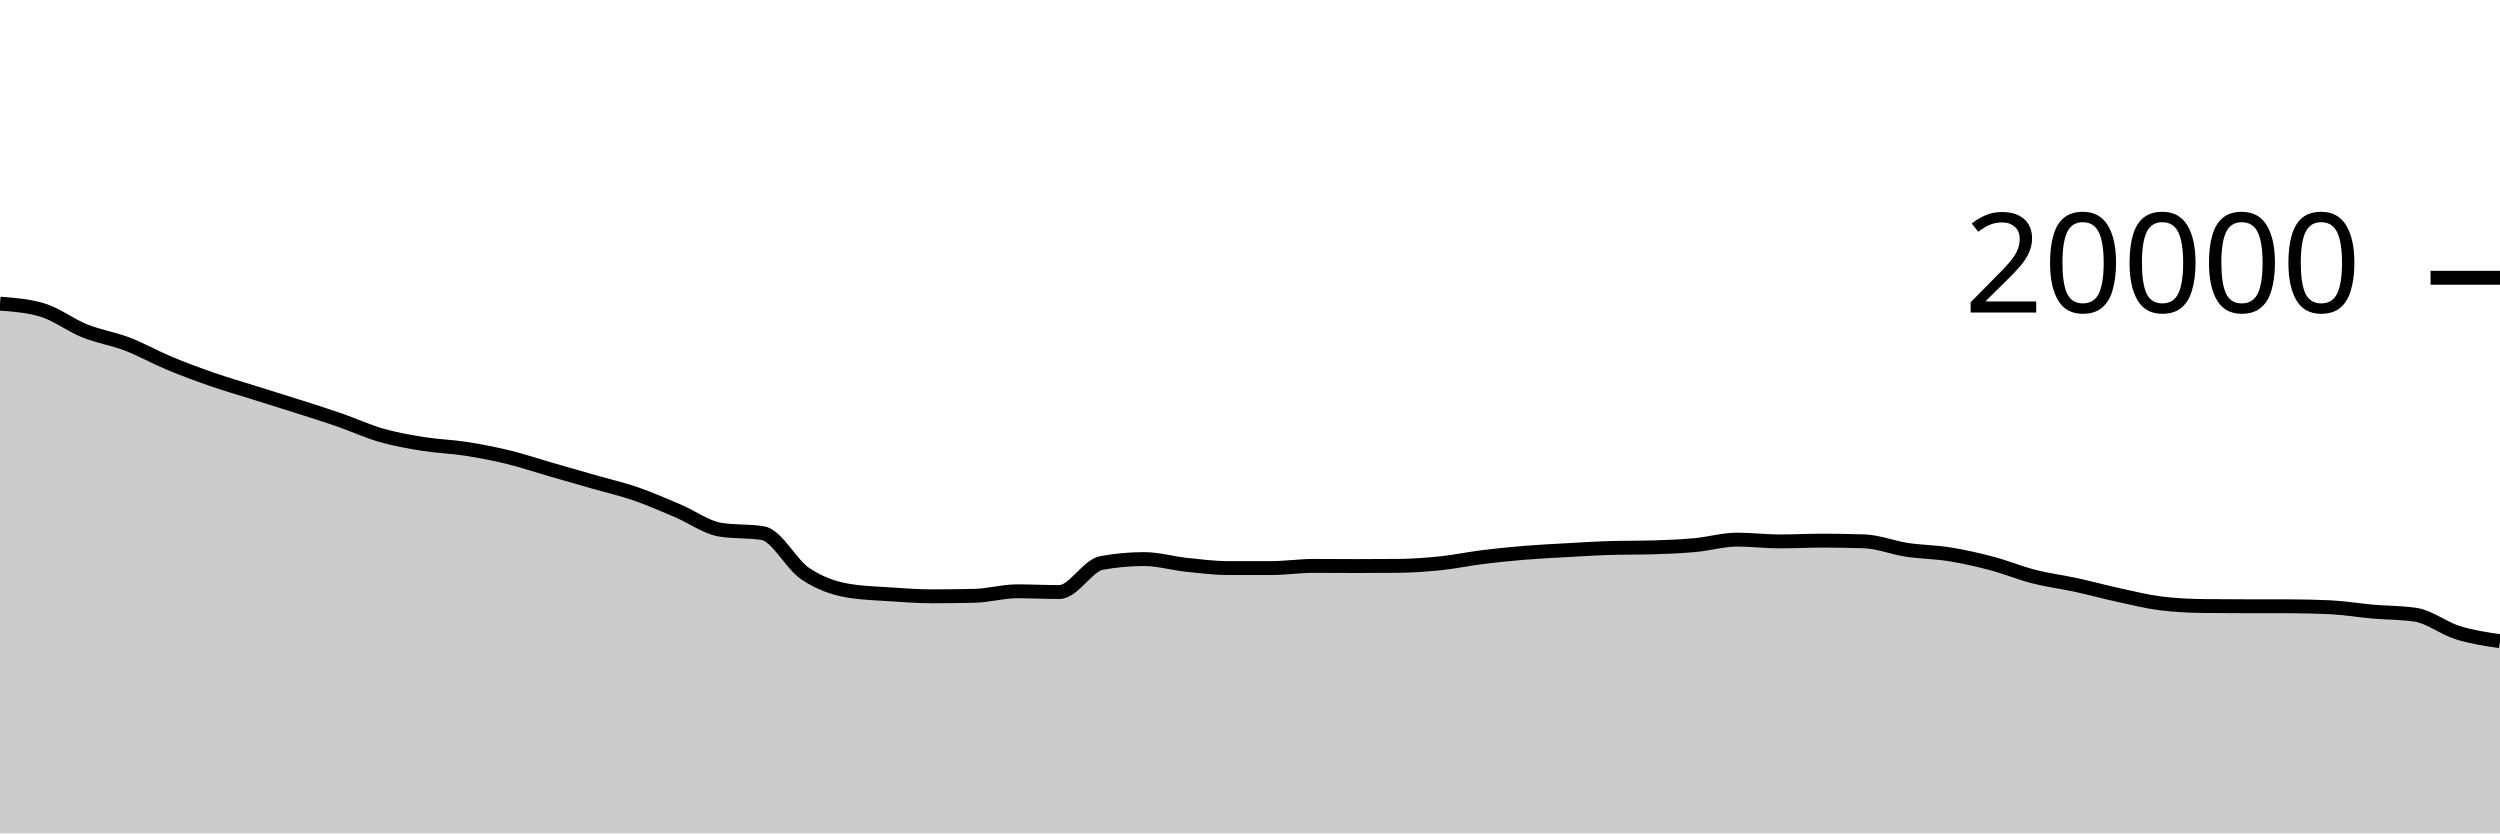
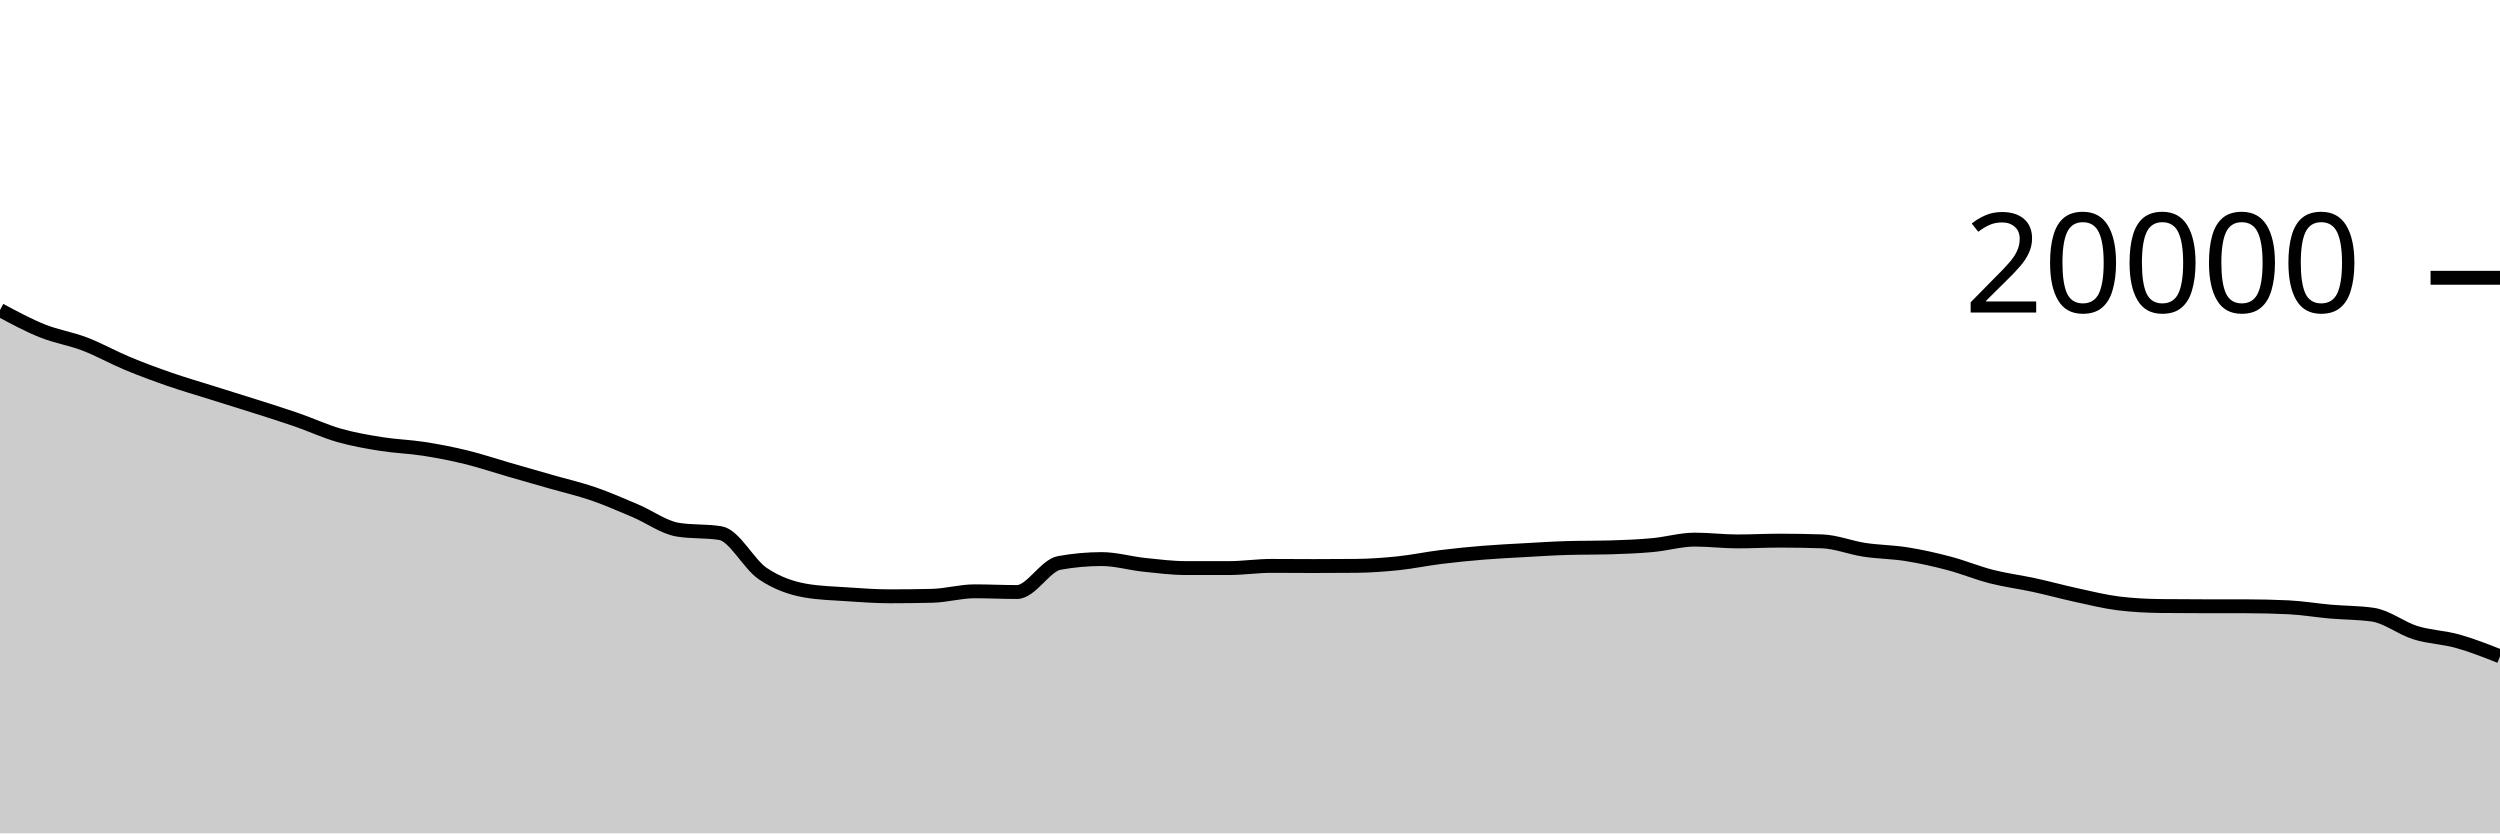
<svg xmlns="http://www.w3.org/2000/svg" viewBox="0 0 180 60">
  <g transform="translate(0,20)">
-     <path class="area" fill="rgba(0, 0, 0, 0.2)" d="M0,1.862C1.017,1.939,2.034,2.015,3.051,2.322C4.068,2.629,5.085,3.416,6.102,3.824C7.119,4.232,8.136,4.381,9.153,4.77C10.169,5.159,11.186,5.735,12.203,6.158C13.22,6.581,14.237,6.957,15.254,7.31C16.271,7.663,17.288,7.956,18.305,8.276C19.322,8.596,20.339,8.907,21.356,9.232C22.373,9.557,23.39,9.872,24.407,10.224C25.424,10.576,26.441,11.051,27.458,11.342C28.475,11.633,29.492,11.808,30.508,11.97C31.525,12.132,32.542,12.158,33.559,12.316C34.576,12.474,35.593,12.672,36.61,12.92C37.627,13.168,38.644,13.512,39.661,13.806C40.678,14.1,41.695,14.391,42.712,14.682C43.729,14.973,44.746,15.204,45.763,15.554C46.78,15.904,47.797,16.353,48.814,16.784C49.831,17.215,50.847,17.977,51.864,18.14C52.881,18.303,53.898,18.221,54.915,18.384C55.932,18.547,56.949,20.607,57.966,21.296C58.983,21.985,60,22.34,61.017,22.52C62.034,22.7,63.051,22.721,64.068,22.79C65.085,22.859,66.102,22.934,67.119,22.934C68.136,22.934,69.153,22.922,70.169,22.898C71.186,22.874,72.203,22.574,73.22,22.574C74.237,22.574,75.254,22.626,76.271,22.626C77.288,22.626,78.305,20.714,79.322,20.53C80.339,20.346,81.356,20.254,82.373,20.254C83.39,20.254,84.407,20.558,85.424,20.666C86.441,20.774,87.458,20.902,88.475,20.902C89.492,20.902,90.508,20.902,91.525,20.902C92.542,20.902,93.559,20.744,94.576,20.744C95.593,20.744,96.61,20.756,97.627,20.756C98.644,20.756,99.661,20.751,100.678,20.742C101.695,20.733,102.712,20.66,103.729,20.554C104.746,20.448,105.763,20.232,106.78,20.106C107.797,19.98,108.814,19.879,109.831,19.796C110.847,19.713,111.864,19.665,112.881,19.608C113.898,19.551,114.915,19.485,115.932,19.456C116.949,19.427,117.966,19.441,118.983,19.412C120,19.383,121.017,19.341,122.034,19.248C123.051,19.155,124.068,18.852,125.085,18.852C126.102,18.852,127.119,18.982,128.136,18.982C129.153,18.982,130.169,18.926,131.186,18.926C132.203,18.926,133.22,18.943,134.237,18.978C135.254,19.013,136.271,19.432,137.288,19.586C138.305,19.74,139.322,19.741,140.339,19.904C141.356,20.067,142.373,20.295,143.39,20.564C144.407,20.833,145.424,21.256,146.441,21.516C147.458,21.776,148.475,21.901,149.492,22.122C150.508,22.343,151.525,22.623,152.542,22.844C153.559,23.065,154.576,23.321,155.593,23.446C156.61,23.571,157.627,23.623,158.644,23.634C159.661,23.645,160.678,23.649,161.695,23.65C162.712,23.651,163.729,23.651,164.746,23.652C165.763,23.653,166.78,23.676,167.797,23.724C168.814,23.772,169.831,23.947,170.847,24.036C171.864,24.125,172.881,24.11,173.898,24.258C174.915,24.406,175.932,25.232,176.949,25.55C177.966,25.868,178.983,26.018,180,26.168L180,40C178.983,40,177.966,40,176.949,40C175.932,40,174.915,40,173.898,40C172.881,40,171.864,40,170.847,40C169.831,40,168.814,40,167.797,40C166.78,40,165.763,40,164.746,40C163.729,40,162.712,40,161.695,40C160.678,40,159.661,40,158.644,40C157.627,40,156.61,40,155.593,40C154.576,40,153.559,40,152.542,40C151.525,40,150.508,40,149.492,40C148.475,40,147.458,40,146.441,40C145.424,40,144.407,40,143.39,40C142.373,40,141.356,40,140.339,40C139.322,40,138.305,40,137.288,40C136.271,40,135.254,40,134.237,40C133.22,40,132.203,40,131.186,40C130.169,40,129.153,40,128.136,40C127.119,40,126.102,40,125.085,40C124.068,40,123.051,40,122.034,40C121.017,40,120,40,118.983,40C117.966,40,116.949,40,115.932,40C114.915,40,113.898,40,112.881,40C111.864,40,110.847,40,109.831,40C108.814,40,107.797,40,106.78,40C105.763,40,104.746,40,103.729,40C102.712,40,101.695,40,100.678,40C99.661,40,98.644,40,97.627,40C96.61,40,95.593,40,94.576,40C93.559,40,92.542,40,91.525,40C90.508,40,89.492,40,88.475,40C87.458,40,86.441,40,85.424,40C84.407,40,83.39,40,82.373,40C81.356,40,80.339,40,79.322,40C78.305,40,77.288,40,76.271,40C75.254,40,74.237,40,73.22,40C72.203,40,71.186,40,70.169,40C69.153,40,68.136,40,67.119,40C66.102,40,65.085,40,64.068,40C63.051,40,62.034,40,61.017,40C60,40,58.983,40,57.966,40C56.949,40,55.932,40,54.915,40C53.898,40,52.881,40,51.864,40C50.847,40,49.831,40,48.814,40C47.797,40,46.78,40,45.763,40C44.746,40,43.729,40,42.712,40C41.695,40,40.678,40,39.661,40C38.644,40,37.627,40,36.61,40C35.593,40,34.576,40,33.559,40C32.542,40,31.525,40,30.508,40C29.492,40,28.475,40,27.458,40C26.441,40,25.424,40,24.407,40C23.39,40,22.373,40,21.356,40C20.339,40,19.322,40,18.305,40C17.288,40,16.271,40,15.254,40C14.237,40,13.22,40,12.203,40C11.186,40,10.169,40,9.153,40C8.136,40,7.119,40,6.102,40C5.085,40,4.068,40,3.051,40C2.034,40,1.017,40,0,40Z" />
-     <path class="line" stroke="black" fill="none" d="M0,1.862C1.017,1.939,2.034,2.015,3.051,2.322C4.068,2.629,5.085,3.416,6.102,3.824C7.119,4.232,8.136,4.381,9.153,4.77C10.169,5.159,11.186,5.735,12.203,6.158C13.22,6.581,14.237,6.957,15.254,7.31C16.271,7.663,17.288,7.956,18.305,8.276C19.322,8.596,20.339,8.907,21.356,9.232C22.373,9.557,23.39,9.872,24.407,10.224C25.424,10.576,26.441,11.051,27.458,11.342C28.475,11.633,29.492,11.808,30.508,11.97C31.525,12.132,32.542,12.158,33.559,12.316C34.576,12.474,35.593,12.672,36.61,12.92C37.627,13.168,38.644,13.512,39.661,13.806C40.678,14.1,41.695,14.391,42.712,14.682C43.729,14.973,44.746,15.204,45.763,15.554C46.78,15.904,47.797,16.353,48.814,16.784C49.831,17.215,50.847,17.977,51.864,18.14C52.881,18.303,53.898,18.221,54.915,18.384C55.932,18.547,56.949,20.607,57.966,21.296C58.983,21.985,60,22.34,61.017,22.52C62.034,22.7,63.051,22.721,64.068,22.79C65.085,22.859,66.102,22.934,67.119,22.934C68.136,22.934,69.153,22.922,70.169,22.898C71.186,22.874,72.203,22.574,73.22,22.574C74.237,22.574,75.254,22.626,76.271,22.626C77.288,22.626,78.305,20.714,79.322,20.53C80.339,20.346,81.356,20.254,82.373,20.254C83.39,20.254,84.407,20.558,85.424,20.666C86.441,20.774,87.458,20.902,88.475,20.902C89.492,20.902,90.508,20.902,91.525,20.902C92.542,20.902,93.559,20.744,94.576,20.744C95.593,20.744,96.61,20.756,97.627,20.756C98.644,20.756,99.661,20.751,100.678,20.742C101.695,20.733,102.712,20.66,103.729,20.554C104.746,20.448,105.763,20.232,106.78,20.106C107.797,19.98,108.814,19.879,109.831,19.796C110.847,19.713,111.864,19.665,112.881,19.608C113.898,19.551,114.915,19.485,115.932,19.456C116.949,19.427,117.966,19.441,118.983,19.412C120,19.383,121.017,19.341,122.034,19.248C123.051,19.155,124.068,18.852,125.085,18.852C126.102,18.852,127.119,18.982,128.136,18.982C129.153,18.982,130.169,18.926,131.186,18.926C132.203,18.926,133.22,18.943,134.237,18.978C135.254,19.013,136.271,19.432,137.288,19.586C138.305,19.74,139.322,19.741,140.339,19.904C141.356,20.067,142.373,20.295,143.39,20.564C144.407,20.833,145.424,21.256,146.441,21.516C147.458,21.776,148.475,21.901,149.492,22.122C150.508,22.343,151.525,22.623,152.542,22.844C153.559,23.065,154.576,23.321,155.593,23.446C156.61,23.571,157.627,23.623,158.644,23.634C159.661,23.645,160.678,23.649,161.695,23.65C162.712,23.651,163.729,23.651,164.746,23.652C165.763,23.653,166.78,23.676,167.797,23.724C168.814,23.772,169.831,23.947,170.847,24.036C171.864,24.125,172.881,24.11,173.898,24.258C174.915,24.406,175.932,25.232,176.949,25.55C177.966,25.868,178.983,26.018,180,26.168" />
+     <path class="area" fill="rgba(0, 0, 0, 0.2)" d="M0,2.322C1.017,2.869,2.034,3.416,3.051,3.824C4.068,4.232,5.085,4.381,6.102,4.77C7.119,5.159,8.136,5.735,9.153,6.158C10.169,6.581,11.186,6.957,12.203,7.31C13.22,7.663,14.237,7.956,15.254,8.276C16.271,8.596,17.288,8.907,18.305,9.232C19.322,9.557,20.339,9.872,21.356,10.224C22.373,10.576,23.39,11.051,24.407,11.342C25.424,11.633,26.441,11.808,27.458,11.97C28.475,12.132,29.492,12.158,30.508,12.316C31.525,12.474,32.542,12.672,33.559,12.92C34.576,13.168,35.593,13.512,36.61,13.806C37.627,14.1,38.644,14.391,39.661,14.682C40.678,14.973,41.695,15.204,42.712,15.554C43.729,15.904,44.746,16.353,45.763,16.784C46.78,17.215,47.797,17.977,48.814,18.14C49.831,18.303,50.847,18.221,51.864,18.384C52.881,18.547,53.898,20.607,54.915,21.296C55.932,21.985,56.949,22.34,57.966,22.52C58.983,22.7,60,22.721,61.017,22.79C62.034,22.859,63.051,22.934,64.068,22.934C65.085,22.934,66.102,22.922,67.119,22.898C68.136,22.874,69.153,22.574,70.169,22.574C71.186,22.574,72.203,22.626,73.22,22.626C74.237,22.626,75.254,20.714,76.271,20.53C77.288,20.346,78.305,20.254,79.322,20.254C80.339,20.254,81.356,20.558,82.373,20.666C83.39,20.774,84.407,20.902,85.424,20.902C86.441,20.902,87.458,20.902,88.475,20.902C89.492,20.902,90.508,20.744,91.525,20.744C92.542,20.744,93.559,20.756,94.576,20.756C95.593,20.756,96.61,20.751,97.627,20.742C98.644,20.733,99.661,20.66,100.678,20.554C101.695,20.448,102.712,20.232,103.729,20.106C104.746,19.98,105.763,19.879,106.78,19.796C107.797,19.713,108.814,19.665,109.831,19.608C110.847,19.551,111.864,19.485,112.881,19.456C113.898,19.427,114.915,19.441,115.932,19.412C116.949,19.383,117.966,19.341,118.983,19.248C120,19.155,121.017,18.852,122.034,18.852C123.051,18.852,124.068,18.982,125.085,18.982C126.102,18.982,127.119,18.926,128.136,18.926C129.153,18.926,130.169,18.943,131.186,18.978C132.203,19.013,133.22,19.432,134.237,19.586C135.254,19.74,136.271,19.741,137.288,19.904C138.305,20.067,139.322,20.295,140.339,20.564C141.356,20.833,142.373,21.256,143.39,21.516C144.407,21.776,145.424,21.901,146.441,22.122C147.458,22.343,148.475,22.623,149.492,22.844C150.508,23.065,151.525,23.321,152.542,23.446C153.559,23.571,154.576,23.623,155.593,23.634C156.61,23.645,157.627,23.649,158.644,23.65C159.661,23.651,160.678,23.651,161.695,23.652C162.712,23.653,163.729,23.676,164.746,23.724C165.763,23.772,166.78,23.947,167.797,24.036C168.814,24.125,169.831,24.11,170.847,24.258C171.864,24.406,172.881,25.232,173.898,25.55C174.915,25.868,175.932,25.884,176.949,26.168C177.966,26.452,178.983,26.854,180,27.256L180,40C178.983,40,177.966,40,176.949,40C175.932,40,174.915,40,173.898,40C172.881,40,171.864,40,170.847,40C169.831,40,168.814,40,167.797,40C166.78,40,165.763,40,164.746,40C163.729,40,162.712,40,161.695,40C160.678,40,159.661,40,158.644,40C157.627,40,156.61,40,155.593,40C154.576,40,153.559,40,152.542,40C151.525,40,150.508,40,149.492,40C148.475,40,147.458,40,146.441,40C145.424,40,144.407,40,143.39,40C142.373,40,141.356,40,140.339,40C139.322,40,138.305,40,137.288,40C136.271,40,135.254,40,134.237,40C133.22,40,132.203,40,131.186,40C130.169,40,129.153,40,128.136,40C127.119,40,126.102,40,125.085,40C124.068,40,123.051,40,122.034,40C121.017,40,120,40,118.983,40C117.966,40,116.949,40,115.932,40C114.915,40,113.898,40,112.881,40C111.864,40,110.847,40,109.831,40C108.814,40,107.797,40,106.78,40C105.763,40,104.746,40,103.729,40C102.712,40,101.695,40,100.678,40C99.661,40,98.644,40,97.627,40C96.61,40,95.593,40,94.576,40C93.559,40,92.542,40,91.525,40C90.508,40,89.492,40,88.475,40C87.458,40,86.441,40,85.424,40C84.407,40,83.39,40,82.373,40C81.356,40,80.339,40,79.322,40C78.305,40,77.288,40,76.271,40C75.254,40,74.237,40,73.22,40C72.203,40,71.186,40,70.169,40C69.153,40,68.136,40,67.119,40C66.102,40,65.085,40,64.068,40C63.051,40,62.034,40,61.017,40C60,40,58.983,40,57.966,40C56.949,40,55.932,40,54.915,40C53.898,40,52.881,40,51.864,40C50.847,40,49.831,40,48.814,40C47.797,40,46.78,40,45.763,40C44.746,40,43.729,40,42.712,40C41.695,40,40.678,40,39.661,40C38.644,40,37.627,40,36.61,40C35.593,40,34.576,40,33.559,40C32.542,40,31.525,40,30.508,40C29.492,40,28.475,40,27.458,40C26.441,40,25.424,40,24.407,40C23.39,40,22.373,40,21.356,40C20.339,40,19.322,40,18.305,40C17.288,40,16.271,40,15.254,40C14.237,40,13.22,40,12.203,40C11.186,40,10.169,40,9.153,40C8.136,40,7.119,40,6.102,40C5.085,40,4.068,40,3.051,40C2.034,40,1.017,40,0,40Z" />
+     <path class="line" stroke="black" fill="none" d="M0,2.322C1.017,2.869,2.034,3.416,3.051,3.824C4.068,4.232,5.085,4.381,6.102,4.77C7.119,5.159,8.136,5.735,9.153,6.158C10.169,6.581,11.186,6.957,12.203,7.31C13.22,7.663,14.237,7.956,15.254,8.276C16.271,8.596,17.288,8.907,18.305,9.232C19.322,9.557,20.339,9.872,21.356,10.224C22.373,10.576,23.39,11.051,24.407,11.342C25.424,11.633,26.441,11.808,27.458,11.97C28.475,12.132,29.492,12.158,30.508,12.316C31.525,12.474,32.542,12.672,33.559,12.92C34.576,13.168,35.593,13.512,36.61,13.806C37.627,14.1,38.644,14.391,39.661,14.682C40.678,14.973,41.695,15.204,42.712,15.554C43.729,15.904,44.746,16.353,45.763,16.784C46.78,17.215,47.797,17.977,48.814,18.14C49.831,18.303,50.847,18.221,51.864,18.384C52.881,18.547,53.898,20.607,54.915,21.296C55.932,21.985,56.949,22.34,57.966,22.52C58.983,22.7,60,22.721,61.017,22.79C62.034,22.859,63.051,22.934,64.068,22.934C65.085,22.934,66.102,22.922,67.119,22.898C68.136,22.874,69.153,22.574,70.169,22.574C71.186,22.574,72.203,22.626,73.22,22.626C74.237,22.626,75.254,20.714,76.271,20.53C77.288,20.346,78.305,20.254,79.322,20.254C80.339,20.254,81.356,20.558,82.373,20.666C83.39,20.774,84.407,20.902,85.424,20.902C86.441,20.902,87.458,20.902,88.475,20.902C89.492,20.902,90.508,20.744,91.525,20.744C92.542,20.744,93.559,20.756,94.576,20.756C95.593,20.756,96.61,20.751,97.627,20.742C98.644,20.733,99.661,20.66,100.678,20.554C101.695,20.448,102.712,20.232,103.729,20.106C104.746,19.98,105.763,19.879,106.78,19.796C107.797,19.713,108.814,19.665,109.831,19.608C110.847,19.551,111.864,19.485,112.881,19.456C113.898,19.427,114.915,19.441,115.932,19.412C116.949,19.383,117.966,19.341,118.983,19.248C120,19.155,121.017,18.852,122.034,18.852C123.051,18.852,124.068,18.982,125.085,18.982C126.102,18.982,127.119,18.926,128.136,18.926C129.153,18.926,130.169,18.943,131.186,18.978C132.203,19.013,133.22,19.432,134.237,19.586C135.254,19.74,136.271,19.741,137.288,19.904C138.305,20.067,139.322,20.295,140.339,20.564C141.356,20.833,142.373,21.256,143.39,21.516C144.407,21.776,145.424,21.901,146.441,22.122C147.458,22.343,148.475,22.623,149.492,22.844C150.508,23.065,151.525,23.321,152.542,23.446C153.559,23.571,154.576,23.623,155.593,23.634C156.61,23.645,157.627,23.649,158.644,23.65C159.661,23.651,160.678,23.651,161.695,23.652C162.712,23.653,163.729,23.676,164.746,23.724C165.763,23.772,166.78,23.947,167.797,24.036C168.814,24.125,169.831,24.11,170.847,24.258C171.864,24.406,172.881,25.232,173.898,25.55C174.915,25.868,175.932,25.884,176.949,26.168C177.966,26.452,178.983,26.854,180,27.256" />
    <path class="axis-ceiling" stroke-width="1" stroke="black" fill="none" d="M175,0L180,0" />
    <text class="axis-ceiling-label" font-family="sans-serif" text-anchor="end" font-size="10px" x="170" y="2.5">20000</text>
  </g>
</svg>
